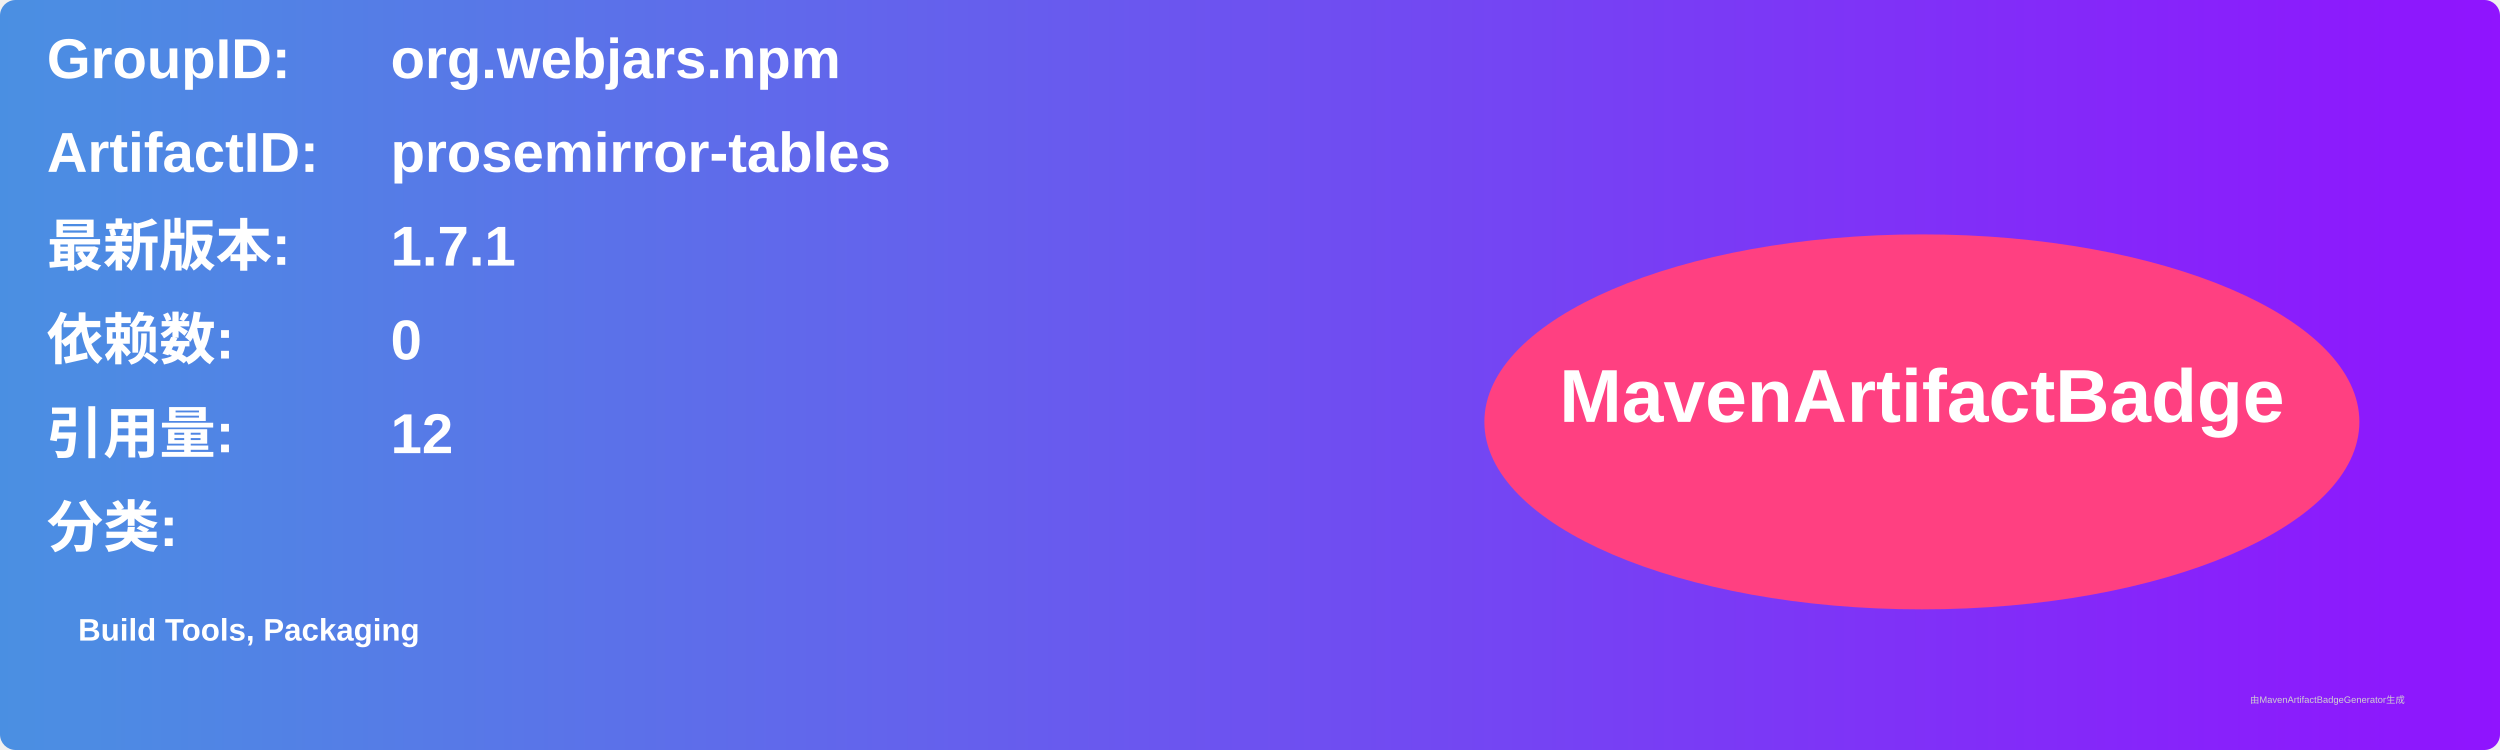
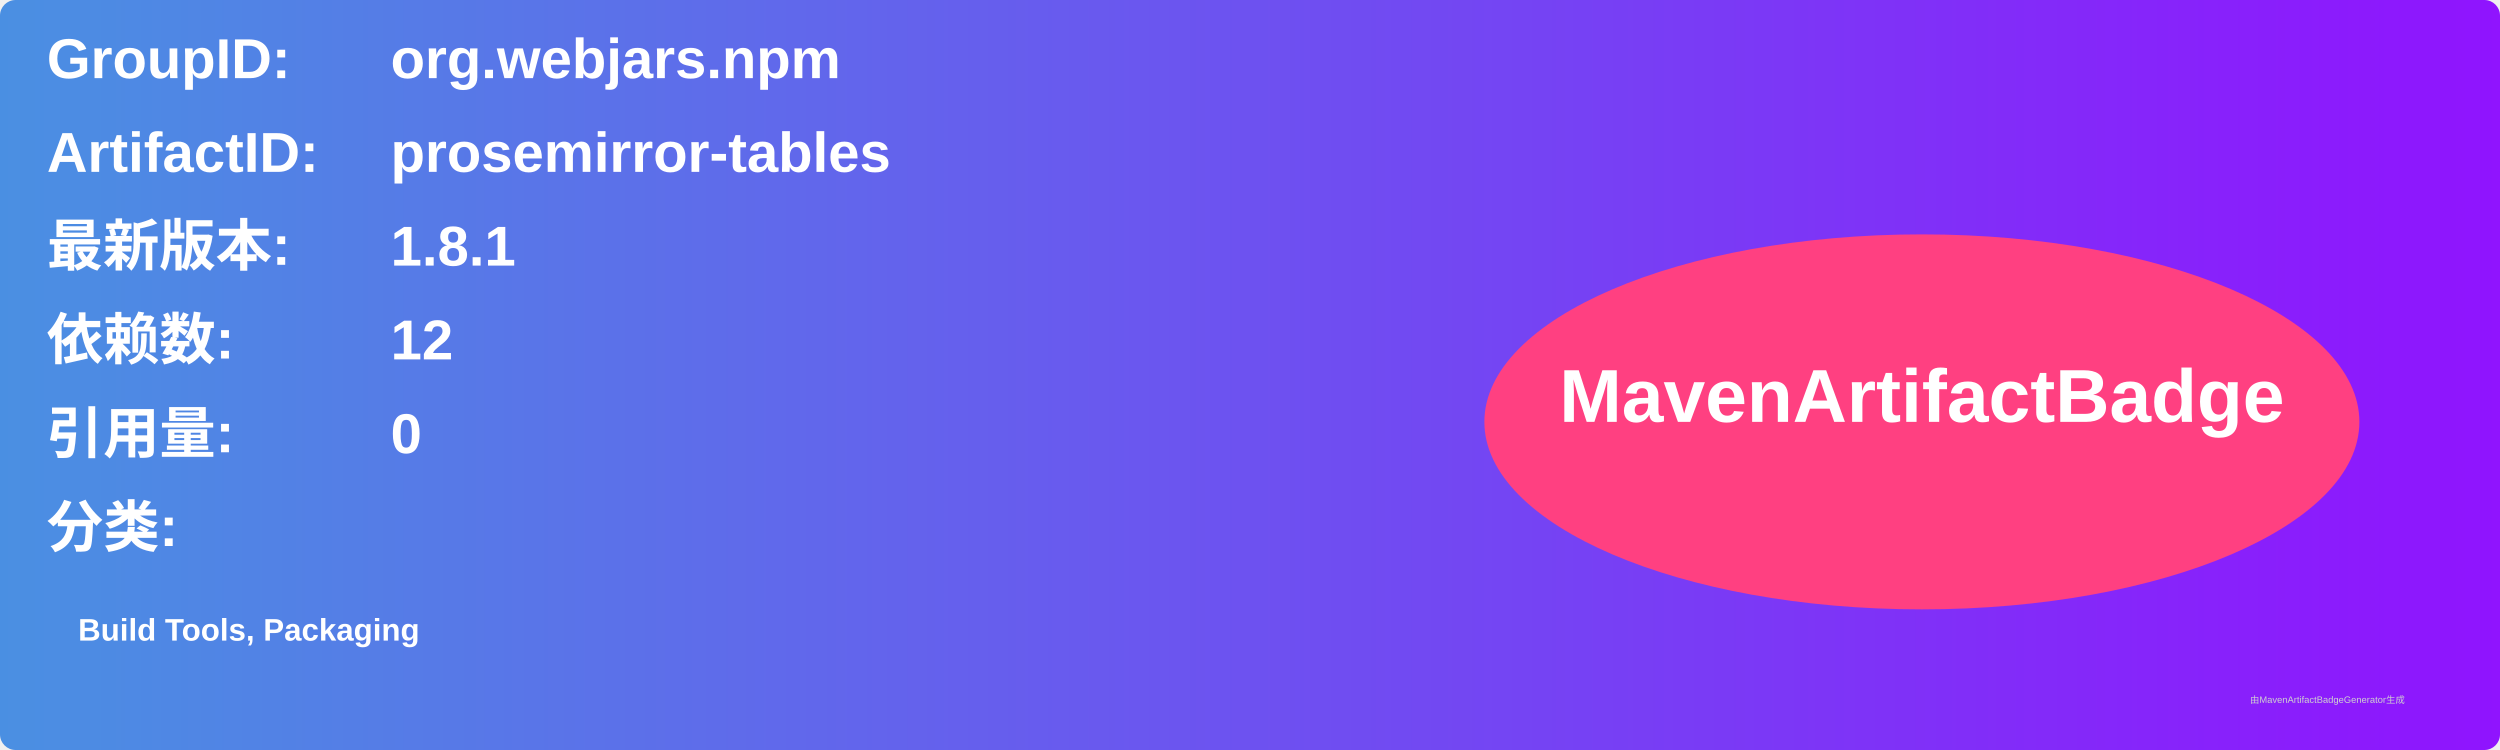
<svg xmlns="http://www.w3.org/2000/svg" width="800" height="240" viewBox="0 0 800 240">
  <linearGradient id="grad" x1="0%" y1="0%" x2="100%" y2="0%">
    <stop offset="0%" stop-color="#4a90e2" />
    <stop offset="100%" stop-color="#9013fe" />
  </linearGradient>
  <rect width="100%" height="100%" rx="5" ry="5" fill="url(#grad)" />
  <g transform="translate(15, 15)">
    <text x="0" y="10" font-family="Arial" font-size="18" fill="white" font-weight="bold" width="260">GroupID:</text>
    <text x="110" y="10" font-family="Arial" font-size="18" fill="white" font-weight="bold" width="460">org.webjars.npm</text>
    <text x="0" y="40" font-family="Arial" font-size="18" fill="white" font-weight="bold" width="260">ArtifactID:</text>
    <text x="110" y="40" font-family="Arial" font-size="18" fill="white" font-weight="bold" width="460">prosemirror-tables</text>
    <text x="0" y="70" font-family="Arial" font-size="18" fill="white" font-weight="bold">最新版本:</text>
    <text x="110" y="70" font-family="Arial" font-size="18" fill="white" font-weight="bold">
-       <tspan font-weight="bold">1.7.1</tspan>
+       <tspan font-weight="bold">1.8.1</tspan>
    </text>
    <text x="0" y="100" font-family="Arial" font-size="18" fill="white" font-weight="bold">依赖数: </text>
    <text x="110" y="100" font-family="Arial" font-size="18" fill="white">
-       <tspan font-weight="bold">0</tspan>
+       <tspan font-weight="bold">12</tspan>
    </text>
    <text x="0" y="130" font-family="Arial" font-size="18" fill="white" font-weight="bold">引用量: </text>
    <text x="110" y="130" font-family="Arial" font-size="18" fill="white">
-       <tspan font-weight="bold">12</tspan>
+       <tspan font-weight="bold">0</tspan>
    </text>
    <text x="0" y="160" font-family="Arial" font-size="18" fill="white" font-weight="bold">分类:</text>
    <text x="10" y="190" font-family="Arial" font-size="10" fill="white">
      <tspan font-weight="bold">Build Tools, Packaging</tspan>
    </text>
    <ellipse cx="600" cy="120" rx="140" ry="60" fill="#ff4081" />
    <text x="600" y="120" text-anchor="middle" font-family="Arial" font-size="24" fill="white" font-weight="bold">MavenArtifactBadge</text>
  </g>
  <text x="720" y="225" font-family="Arial" font-size="3" fill="#d0d0d0">由MavenArtifactBadgeGenerator生成</text>
</svg>
